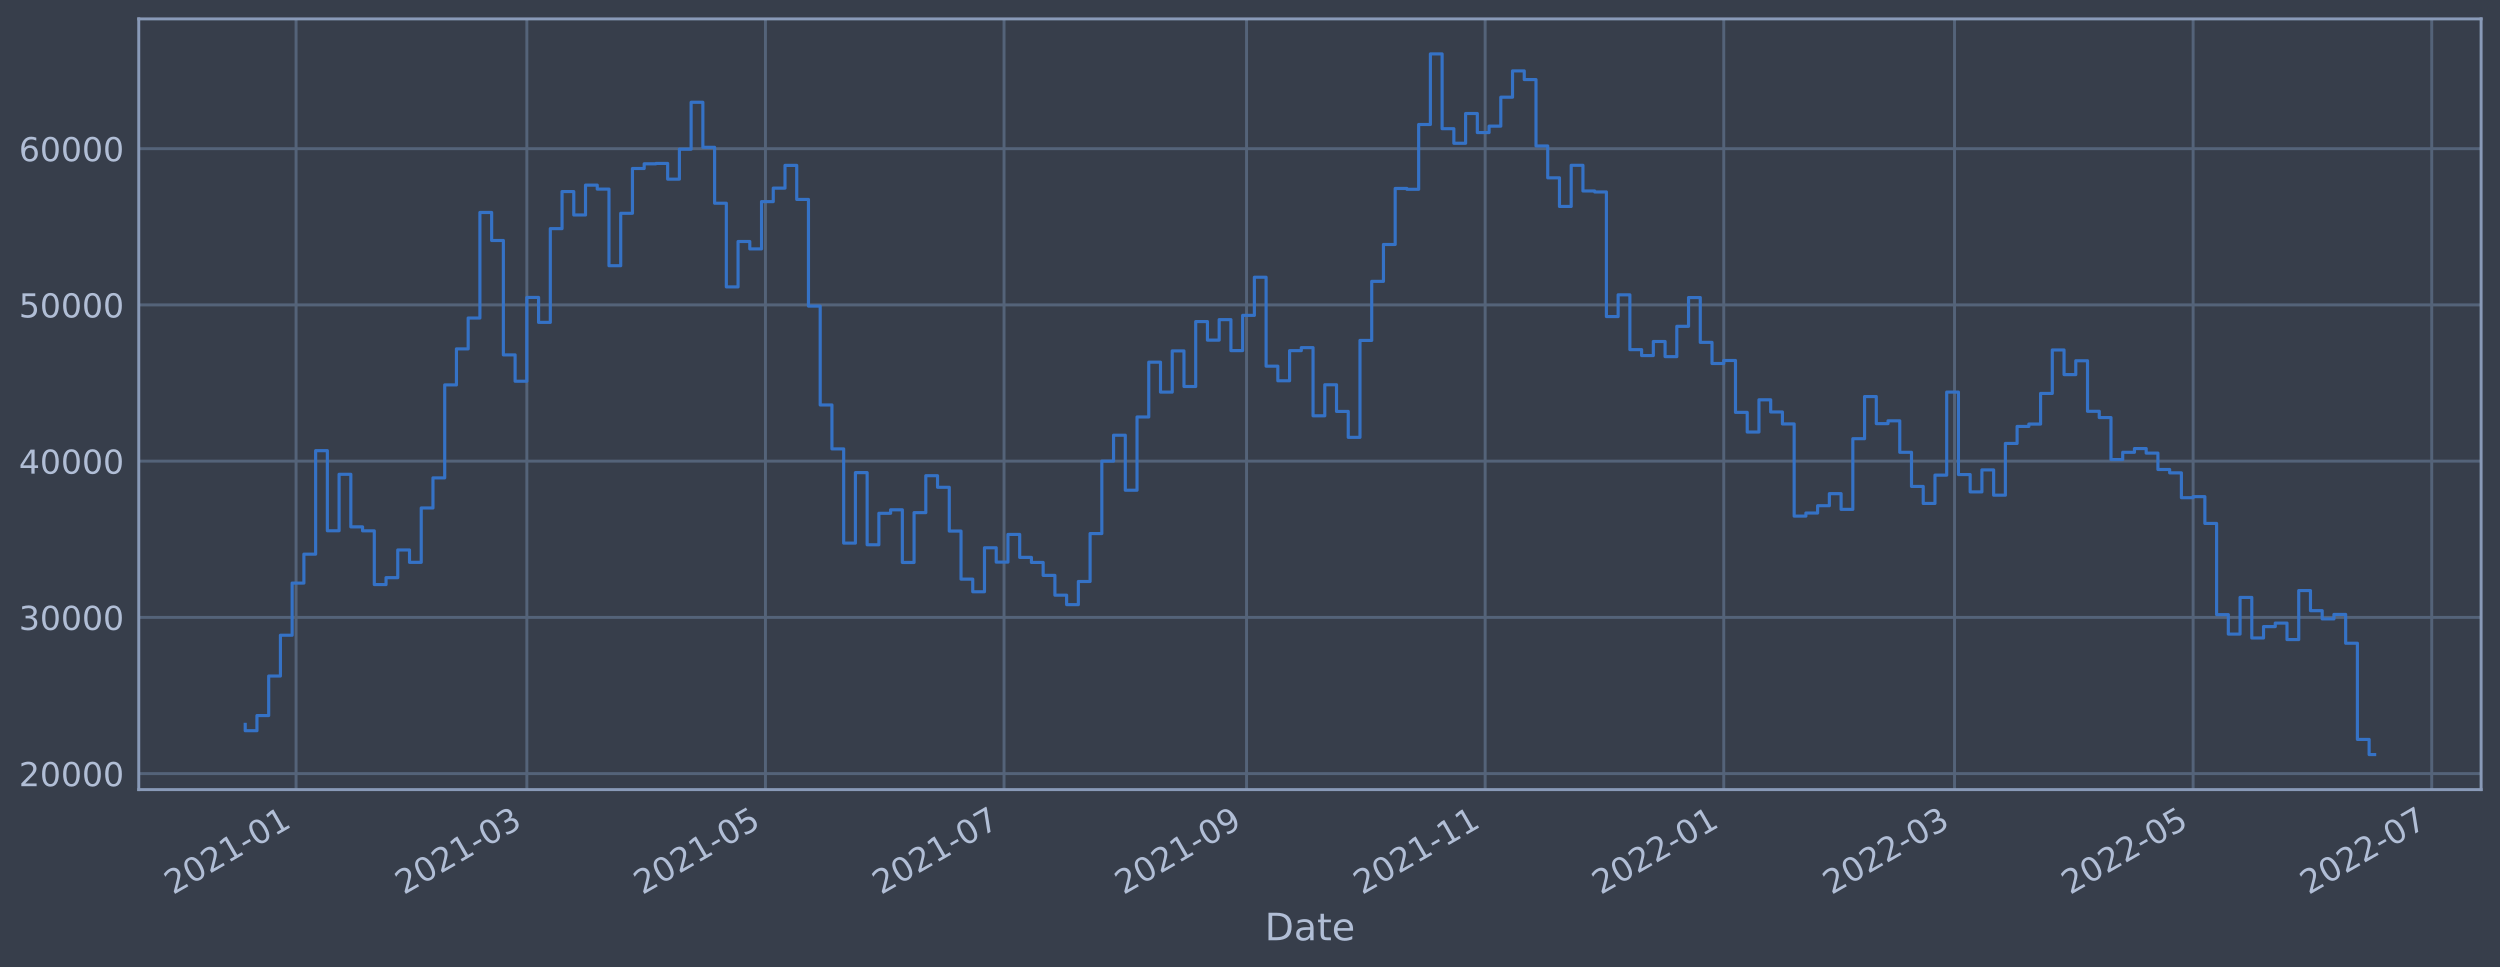
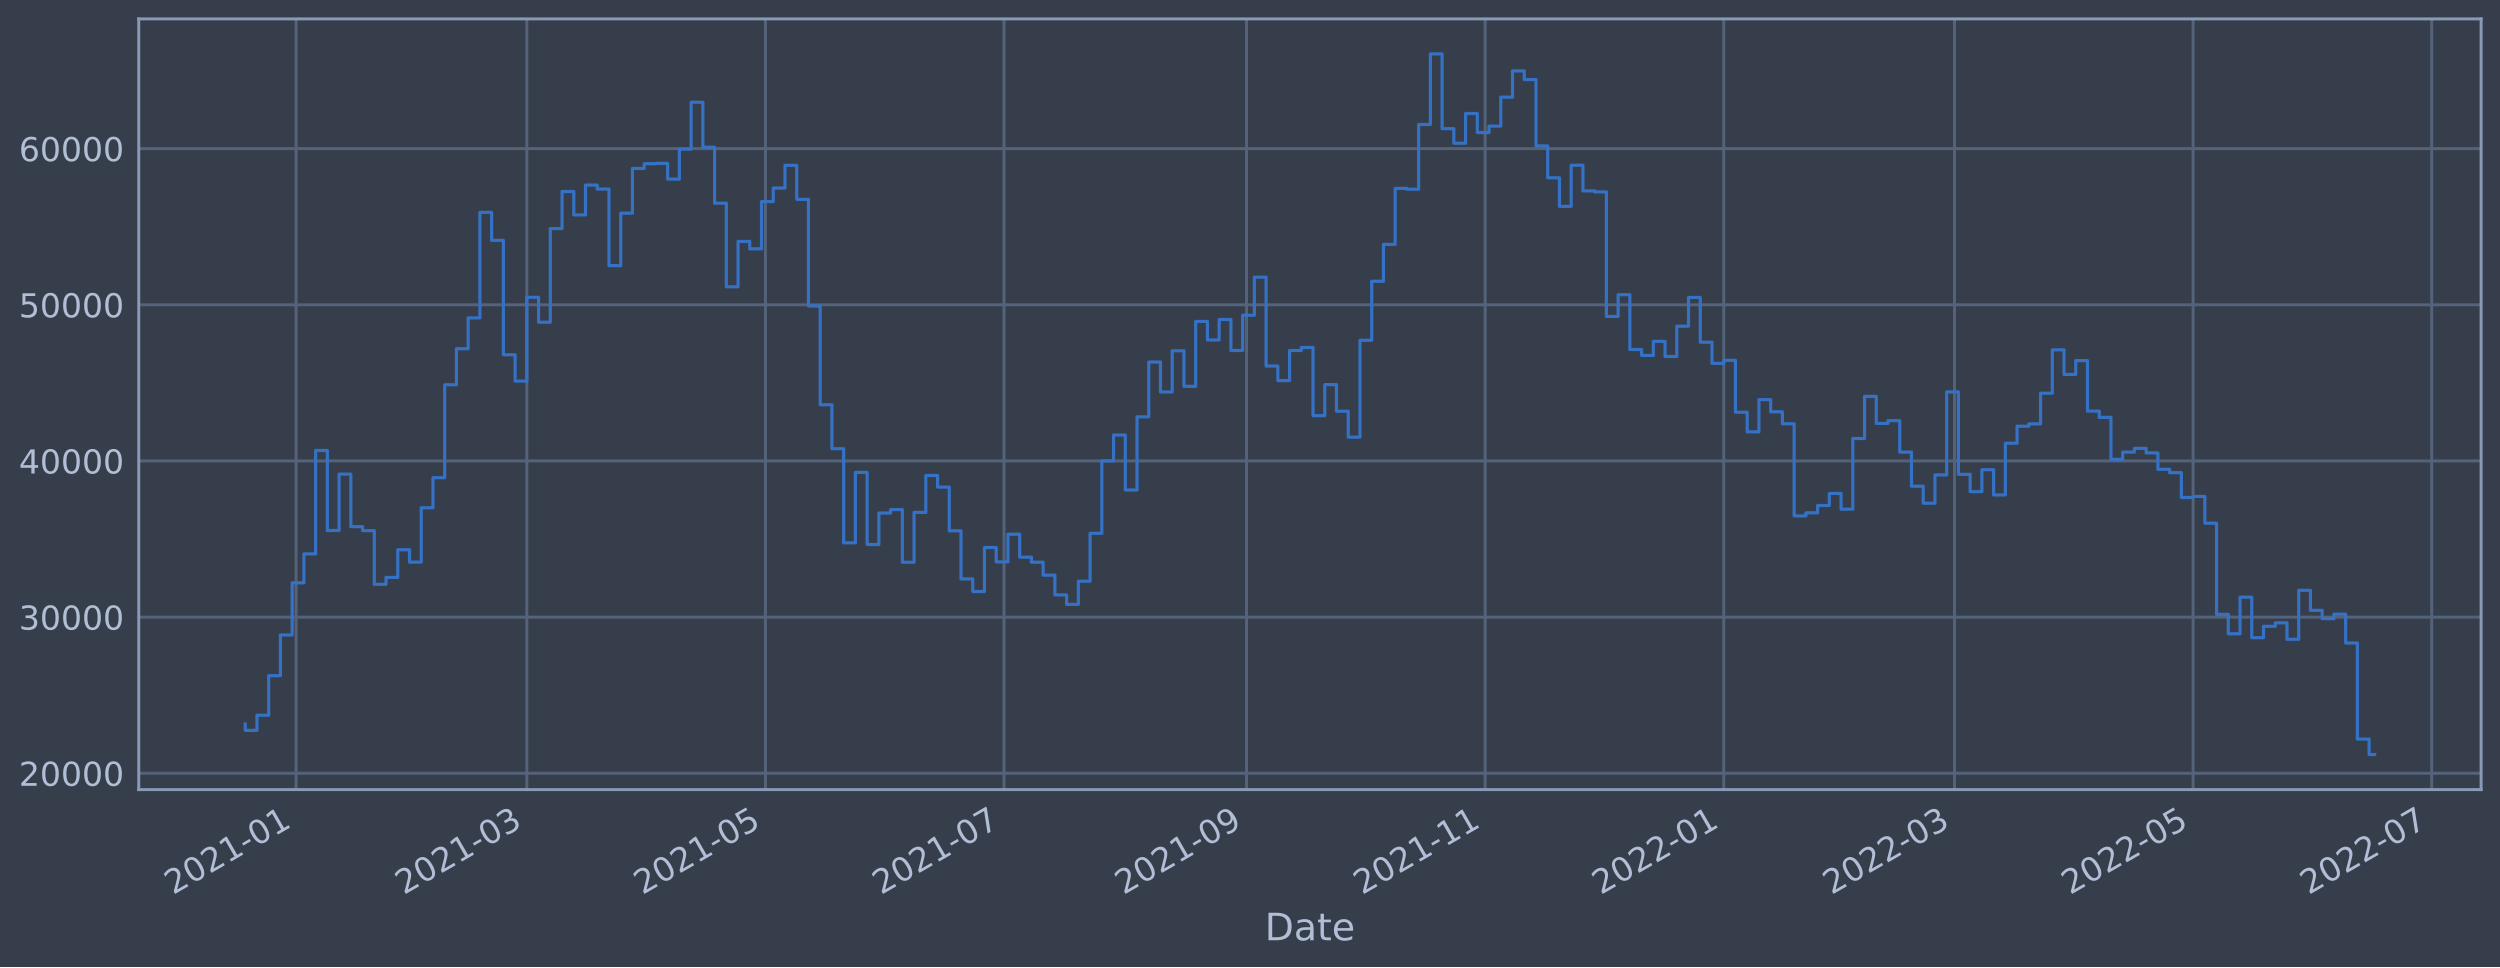
<svg xmlns="http://www.w3.org/2000/svg" xmlns:xlink="http://www.w3.org/1999/xlink" width="952.884pt" height="368.58pt" viewBox="0 0 952.884 368.58" version="1.1">
  <defs>
    <style type="text/css">*{stroke-linejoin: round; stroke-linecap: butt}</style>
  </defs>
  <g id="figure_1">
    <g id="patch_1">
      <path d="M 0 368.58  L 952.884 368.58  L 952.884 0  L 0 0  z " style="fill: #373e4b" />
    </g>
    <g id="axes_1">
      <g id="patch_2">
        <path d="M 52.884 300.96  L 945.684 300.96  L 945.684 7.2  L 52.884 7.2  z " style="fill: #373e4b" />
      </g>
      <g id="matplotlib.axis_1">
        <g id="xtick_1">
          <g id="line2d_1">
-             <path d="M 112.847 300.96  L 112.847 7.2  " clip-path="url(#p92cea0943f)" style="fill: none; stroke: #546379; stroke-width: 1.12; stroke-linecap: square" />
+             <path d="M 112.847 300.96  L 112.847 7.2  " clip-path="url(#p8cfe18b0c9)" style="fill: none; stroke: #546379; stroke-width: 1.12; stroke-linecap: square" />
          </g>
          <g id="line2d_2" />
          <g id="text_1">
-             <g style="fill: #b1bed6" transform="translate(65.94352 341.1745)rotate(-30)scale(0.126 -0.126)">
+             <g style="fill: #b1bed6" transform="translate(65.94327 341.1745)rotate(-30)scale(0.126 -0.126)">
              <defs>
                <path id="DejaVuSans-32" d="M 1228 531  L 3431 531  L 3431 0  L 469 0  L 469 531  Q 828 903 1448 1529  Q 2069 2156 2228 2338  Q 2531 2678 2651 2914  Q 2772 3150 2772 3378  Q 2772 3750 2511 3984  Q 2250 4219 1831 4219  Q 1534 4219 1204 4116  Q 875 4013 500 3803  L 500 4441  Q 881 4594 1212 4672  Q 1544 4750 1819 4750  Q 2544 4750 2975 4387  Q 3406 4025 3406 3419  Q 3406 3131 3298 2873  Q 3191 2616 2906 2266  Q 2828 2175 2409 1742  Q 1991 1309 1228 531  z " transform="scale(0.015625)" />
                <path id="DejaVuSans-30" d="M 2034 4250  Q 1547 4250 1301 3770  Q 1056 3291 1056 2328  Q 1056 1369 1301 889  Q 1547 409 2034 409  Q 2525 409 2770 889  Q 3016 1369 3016 2328  Q 3016 3291 2770 3770  Q 2525 4250 2034 4250  z M 2034 4750  Q 2819 4750 3233 4129  Q 3647 3509 3647 2328  Q 3647 1150 3233 529  Q 2819 -91 2034 -91  Q 1250 -91 836 529  Q 422 1150 422 2328  Q 422 3509 836 4129  Q 1250 4750 2034 4750  z " transform="scale(0.015625)" />
                <path id="DejaVuSans-31" d="M 794 531  L 1825 531  L 1825 4091  L 703 3866  L 703 4441  L 1819 4666  L 2450 4666  L 2450 531  L 3481 531  L 3481 0  L 794 0  L 794 531  z " transform="scale(0.015625)" />
                <path id="DejaVuSans-2d" d="M 313 2009  L 1997 2009  L 1997 1497  L 313 1497  L 313 2009  z " transform="scale(0.015625)" />
              </defs>
              <use xlink:href="#DejaVuSans-32" />
              <use xlink:href="#DejaVuSans-30" x="63.623" />
              <use xlink:href="#DejaVuSans-32" x="127.246" />
              <use xlink:href="#DejaVuSans-31" x="190.869" />
              <use xlink:href="#DejaVuSans-2d" x="254.492" />
              <use xlink:href="#DejaVuSans-30" x="290.576" />
              <use xlink:href="#DejaVuSans-31" x="354.199" />
            </g>
          </g>
        </g>
        <g id="xtick_2">
          <g id="line2d_3">
-             <path d="M 200.808 300.96  L 200.808 7.2  " clip-path="url(#p92cea0943f)" style="fill: none; stroke: #546379; stroke-width: 1.12; stroke-linecap: square" />
+             <path d="M 200.806 300.96  L 200.806 7.2  " clip-path="url(#p8cfe18b0c9)" style="fill: none; stroke: #546379; stroke-width: 1.12; stroke-linecap: square" />
          </g>
          <g id="line2d_4" />
          <g id="text_2">
-             <g style="fill: #b1bed6" transform="translate(153.9045 341.1745)rotate(-30)scale(0.126 -0.126)">
+             <g style="fill: #b1bed6" transform="translate(153.9031 341.1745)rotate(-30)scale(0.126 -0.126)">
              <defs>
                <path id="DejaVuSans-33" d="M 2597 2516  Q 3050 2419 3304 2112  Q 3559 1806 3559 1356  Q 3559 666 3084 287  Q 2609 -91 1734 -91  Q 1441 -91 1130 -33  Q 819 25 488 141  L 488 750  Q 750 597 1062 519  Q 1375 441 1716 441  Q 2309 441 2620 675  Q 2931 909 2931 1356  Q 2931 1769 2642 2001  Q 2353 2234 1838 2234  L 1294 2234  L 1294 2753  L 1863 2753  Q 2328 2753 2575 2939  Q 2822 3125 2822 3475  Q 2822 3834 2567 4026  Q 2313 4219 1838 4219  Q 1578 4219 1281 4162  Q 984 4106 628 3988  L 628 4550  Q 988 4650 1302 4700  Q 1616 4750 1894 4750  Q 2613 4750 3031 4423  Q 3450 4097 3450 3541  Q 3450 3153 3228 2886  Q 3006 2619 2597 2516  z " transform="scale(0.015625)" />
              </defs>
              <use xlink:href="#DejaVuSans-32" />
              <use xlink:href="#DejaVuSans-30" x="63.623" />
              <use xlink:href="#DejaVuSans-32" x="127.246" />
              <use xlink:href="#DejaVuSans-31" x="190.869" />
              <use xlink:href="#DejaVuSans-2d" x="254.492" />
              <use xlink:href="#DejaVuSans-30" x="290.576" />
              <use xlink:href="#DejaVuSans-33" x="354.199" />
            </g>
          </g>
        </g>
        <g id="xtick_3">
          <g id="line2d_5">
-             <path d="M 291.75 300.96  L 291.75 7.2  " clip-path="url(#p92cea0943f)" style="fill: none; stroke: #546379; stroke-width: 1.12; stroke-linecap: square" />
+             <path d="M 291.748 300.96  L 291.748 7.2  " clip-path="url(#p8cfe18b0c9)" style="fill: none; stroke: #546379; stroke-width: 1.12; stroke-linecap: square" />
          </g>
          <g id="line2d_6" />
          <g id="text_3">
-             <g style="fill: #b1bed6" transform="translate(244.8471 341.1745)rotate(-30)scale(0.126 -0.126)">
+             <g style="fill: #b1bed6" transform="translate(244.8446 341.1745)rotate(-30)scale(0.126 -0.126)">
              <defs>
                <path id="DejaVuSans-35" d="M 691 4666  L 3169 4666  L 3169 4134  L 1269 4134  L 1269 2991  Q 1406 3038 1543 3061  Q 1681 3084 1819 3084  Q 2600 3084 3056 2656  Q 3513 2228 3513 1497  Q 3513 744 3044 326  Q 2575 -91 1722 -91  Q 1428 -91 1123 -41  Q 819 9 494 109  L 494 744  Q 775 591 1075 516  Q 1375 441 1709 441  Q 2250 441 2565 725  Q 2881 1009 2881 1497  Q 2881 1984 2565 2268  Q 2250 2553 1709 2553  Q 1456 2553 1204 2497  Q 953 2441 691 2322  L 691 4666  z " transform="scale(0.015625)" />
              </defs>
              <use xlink:href="#DejaVuSans-32" />
              <use xlink:href="#DejaVuSans-30" x="63.623" />
              <use xlink:href="#DejaVuSans-32" x="127.246" />
              <use xlink:href="#DejaVuSans-31" x="190.869" />
              <use xlink:href="#DejaVuSans-2d" x="254.492" />
              <use xlink:href="#DejaVuSans-30" x="290.576" />
              <use xlink:href="#DejaVuSans-35" x="354.199" />
            </g>
          </g>
        </g>
        <g id="xtick_4">
          <g id="line2d_7">
-             <path d="M 382.693 300.96  L 382.693 7.2  " clip-path="url(#p92cea0943f)" style="fill: none; stroke: #546379; stroke-width: 1.12; stroke-linecap: square" />
+             <path d="M 382.689 300.96  L 382.689 7.2  " clip-path="url(#p8cfe18b0c9)" style="fill: none; stroke: #546379; stroke-width: 1.12; stroke-linecap: square" />
          </g>
          <g id="line2d_8" />
          <g id="text_4">
-             <g style="fill: #b1bed6" transform="translate(335.7898 341.1745)rotate(-30)scale(0.126 -0.126)">
+             <g style="fill: #b1bed6" transform="translate(335.7861 341.1745)rotate(-30)scale(0.126 -0.126)">
              <defs>
                <path id="DejaVuSans-37" d="M 525 4666  L 3525 4666  L 3525 4397  L 1831 0  L 1172 0  L 2766 4134  L 525 4134  L 525 4666  z " transform="scale(0.015625)" />
              </defs>
              <use xlink:href="#DejaVuSans-32" />
              <use xlink:href="#DejaVuSans-30" x="63.623" />
              <use xlink:href="#DejaVuSans-32" x="127.246" />
              <use xlink:href="#DejaVuSans-31" x="190.869" />
              <use xlink:href="#DejaVuSans-2d" x="254.492" />
              <use xlink:href="#DejaVuSans-30" x="290.576" />
              <use xlink:href="#DejaVuSans-37" x="354.199" />
            </g>
          </g>
        </g>
        <g id="xtick_5">
          <g id="line2d_9">
-             <path d="M 475.127 300.96  L 475.127 7.2  " clip-path="url(#p92cea0943f)" style="fill: none; stroke: #546379; stroke-width: 1.12; stroke-linecap: square" />
+             <path d="M 475.122 300.96  L 475.122 7.2  " clip-path="url(#p8cfe18b0c9)" style="fill: none; stroke: #546379; stroke-width: 1.12; stroke-linecap: square" />
          </g>
          <g id="line2d_10" />
          <g id="text_5">
-             <g style="fill: #b1bed6" transform="translate(428.2233 341.1745)rotate(-30)scale(0.126 -0.126)">
+             <g style="fill: #b1bed6" transform="translate(428.2184 341.1745)rotate(-30)scale(0.126 -0.126)">
              <defs>
                <path id="DejaVuSans-39" d="M 703 97  L 703 672  Q 941 559 1184 500  Q 1428 441 1663 441  Q 2288 441 2617 861  Q 2947 1281 2994 2138  Q 2813 1869 2534 1725  Q 2256 1581 1919 1581  Q 1219 1581 811 2004  Q 403 2428 403 3163  Q 403 3881 828 4315  Q 1253 4750 1959 4750  Q 2769 4750 3195 4129  Q 3622 3509 3622 2328  Q 3622 1225 3098 567  Q 2575 -91 1691 -91  Q 1453 -91 1209 -44  Q 966 3 703 97  z M 1959 2075  Q 2384 2075 2632 2365  Q 2881 2656 2881 3163  Q 2881 3666 2632 3958  Q 2384 4250 1959 4250  Q 1534 4250 1286 3958  Q 1038 3666 1038 3163  Q 1038 2656 1286 2365  Q 1534 2075 1959 2075  z " transform="scale(0.015625)" />
              </defs>
              <use xlink:href="#DejaVuSans-32" />
              <use xlink:href="#DejaVuSans-30" x="63.623" />
              <use xlink:href="#DejaVuSans-32" x="127.246" />
              <use xlink:href="#DejaVuSans-31" x="190.869" />
              <use xlink:href="#DejaVuSans-2d" x="254.492" />
              <use xlink:href="#DejaVuSans-30" x="290.576" />
              <use xlink:href="#DejaVuSans-39" x="354.199" />
            </g>
          </g>
        </g>
        <g id="xtick_6">
          <g id="line2d_11">
-             <path d="M 566.069 300.96  L 566.069 7.2  " clip-path="url(#p92cea0943f)" style="fill: none; stroke: #546379; stroke-width: 1.12; stroke-linecap: square" />
+             <path d="M 566.063 300.96  L 566.063 7.2  " clip-path="url(#p8cfe18b0c9)" style="fill: none; stroke: #546379; stroke-width: 1.12; stroke-linecap: square" />
          </g>
          <g id="line2d_12" />
          <g id="text_6">
-             <g style="fill: #b1bed6" transform="translate(519.166 341.1745)rotate(-30)scale(0.126 -0.126)">
+             <g style="fill: #b1bed6" transform="translate(519.1599 341.1745)rotate(-30)scale(0.126 -0.126)">
              <use xlink:href="#DejaVuSans-32" />
              <use xlink:href="#DejaVuSans-30" x="63.623" />
              <use xlink:href="#DejaVuSans-32" x="127.246" />
              <use xlink:href="#DejaVuSans-31" x="190.869" />
              <use xlink:href="#DejaVuSans-2d" x="254.492" />
              <use xlink:href="#DejaVuSans-31" x="290.576" />
              <use xlink:href="#DejaVuSans-31" x="354.199" />
            </g>
          </g>
        </g>
        <g id="xtick_7">
          <g id="line2d_13">
-             <path d="M 657.012 300.96  L 657.012 7.2  " clip-path="url(#p92cea0943f)" style="fill: none; stroke: #546379; stroke-width: 1.12; stroke-linecap: square" />
+             <path d="M 657.005 300.96  L 657.005 7.2  " clip-path="url(#p8cfe18b0c9)" style="fill: none; stroke: #546379; stroke-width: 1.12; stroke-linecap: square" />
          </g>
          <g id="line2d_14" />
          <g id="text_7">
-             <g style="fill: #b1bed6" transform="translate(610.1086 341.1745)rotate(-30)scale(0.126 -0.126)">
+             <g style="fill: #b1bed6" transform="translate(610.1015 341.1745)rotate(-30)scale(0.126 -0.126)">
              <use xlink:href="#DejaVuSans-32" />
              <use xlink:href="#DejaVuSans-30" x="63.623" />
              <use xlink:href="#DejaVuSans-32" x="127.246" />
              <use xlink:href="#DejaVuSans-32" x="190.869" />
              <use xlink:href="#DejaVuSans-2d" x="254.492" />
              <use xlink:href="#DejaVuSans-30" x="290.576" />
              <use xlink:href="#DejaVuSans-31" x="354.199" />
            </g>
          </g>
        </g>
        <g id="xtick_8">
          <g id="line2d_15">
-             <path d="M 744.973 300.96  L 744.973 7.2  " clip-path="url(#p92cea0943f)" style="fill: none; stroke: #546379; stroke-width: 1.12; stroke-linecap: square" />
+             <path d="M 744.965 300.96  L 744.965 7.2  " clip-path="url(#p8cfe18b0c9)" style="fill: none; stroke: #546379; stroke-width: 1.12; stroke-linecap: square" />
          </g>
          <g id="line2d_16" />
          <g id="text_8">
-             <g style="fill: #b1bed6" transform="translate(698.0696 341.1745)rotate(-30)scale(0.126 -0.126)">
+             <g style="fill: #b1bed6" transform="translate(698.0613 341.1745)rotate(-30)scale(0.126 -0.126)">
              <use xlink:href="#DejaVuSans-32" />
              <use xlink:href="#DejaVuSans-30" x="63.623" />
              <use xlink:href="#DejaVuSans-32" x="127.246" />
              <use xlink:href="#DejaVuSans-32" x="190.869" />
              <use xlink:href="#DejaVuSans-2d" x="254.492" />
              <use xlink:href="#DejaVuSans-30" x="290.576" />
              <use xlink:href="#DejaVuSans-33" x="354.199" />
            </g>
          </g>
        </g>
        <g id="xtick_9">
          <g id="line2d_17">
-             <path d="M 835.916 300.96  L 835.916 7.2  " clip-path="url(#p92cea0943f)" style="fill: none; stroke: #546379; stroke-width: 1.12; stroke-linecap: square" />
+             <path d="M 835.906 300.96  L 835.906 7.2  " clip-path="url(#p8cfe18b0c9)" style="fill: none; stroke: #546379; stroke-width: 1.12; stroke-linecap: square" />
          </g>
          <g id="line2d_18" />
          <g id="text_9">
-             <g style="fill: #b1bed6" transform="translate(789.0122 341.1745)rotate(-30)scale(0.126 -0.126)">
+             <g style="fill: #b1bed6" transform="translate(789.0028 341.1745)rotate(-30)scale(0.126 -0.126)">
              <use xlink:href="#DejaVuSans-32" />
              <use xlink:href="#DejaVuSans-30" x="63.623" />
              <use xlink:href="#DejaVuSans-32" x="127.246" />
              <use xlink:href="#DejaVuSans-32" x="190.869" />
              <use xlink:href="#DejaVuSans-2d" x="254.492" />
              <use xlink:href="#DejaVuSans-30" x="290.576" />
              <use xlink:href="#DejaVuSans-35" x="354.199" />
            </g>
          </g>
        </g>
        <g id="xtick_10">
          <g id="line2d_19">
-             <path d="M 926.858 300.96  L 926.858 7.2  " clip-path="url(#p92cea0943f)" style="fill: none; stroke: #546379; stroke-width: 1.12; stroke-linecap: square" />
+             <path d="M 926.848 300.96  L 926.848 7.2  " clip-path="url(#p8cfe18b0c9)" style="fill: none; stroke: #546379; stroke-width: 1.12; stroke-linecap: square" />
          </g>
          <g id="line2d_20" />
          <g id="text_10">
-             <g style="fill: #b1bed6" transform="translate(879.9549 341.1745)rotate(-30)scale(0.126 -0.126)">
+             <g style="fill: #b1bed6" transform="translate(879.9443 341.1745)rotate(-30)scale(0.126 -0.126)">
              <use xlink:href="#DejaVuSans-32" />
              <use xlink:href="#DejaVuSans-30" x="63.623" />
              <use xlink:href="#DejaVuSans-32" x="127.246" />
              <use xlink:href="#DejaVuSans-32" x="190.869" />
              <use xlink:href="#DejaVuSans-2d" x="254.492" />
              <use xlink:href="#DejaVuSans-30" x="290.576" />
              <use xlink:href="#DejaVuSans-37" x="354.199" />
            </g>
          </g>
        </g>
        <g id="text_11">
          <g style="fill: #b1bed6" transform="translate(482.0746 358.3856)scale(0.144 -0.144)">
            <defs>
              <path id="DejaVuSans-44" d="M 1259 4147  L 1259 519  L 2022 519  Q 2988 519 3436 956  Q 3884 1394 3884 2338  Q 3884 3275 3436 3711  Q 2988 4147 2022 4147  L 1259 4147  z M 628 4666  L 1925 4666  Q 3281 4666 3915 4102  Q 4550 3538 4550 2338  Q 4550 1131 3912 565  Q 3275 0 1925 0  L 628 0  L 628 4666  z " transform="scale(0.015625)" />
              <path id="DejaVuSans-61" d="M 2194 1759  Q 1497 1759 1228 1600  Q 959 1441 959 1056  Q 959 750 1161 570  Q 1363 391 1709 391  Q 2188 391 2477 730  Q 2766 1069 2766 1631  L 2766 1759  L 2194 1759  z M 3341 1997  L 3341 0  L 2766 0  L 2766 531  Q 2569 213 2275 61  Q 1981 -91 1556 -91  Q 1019 -91 701 211  Q 384 513 384 1019  Q 384 1609 779 1909  Q 1175 2209 1959 2209  L 2766 2209  L 2766 2266  Q 2766 2663 2505 2880  Q 2244 3097 1772 3097  Q 1472 3097 1187 3025  Q 903 2953 641 2809  L 641 3341  Q 956 3463 1253 3523  Q 1550 3584 1831 3584  Q 2591 3584 2966 3190  Q 3341 2797 3341 1997  z " transform="scale(0.015625)" />
              <path id="DejaVuSans-74" d="M 1172 4494  L 1172 3500  L 2356 3500  L 2356 3053  L 1172 3053  L 1172 1153  Q 1172 725 1289 603  Q 1406 481 1766 481  L 2356 481  L 2356 0  L 1766 0  Q 1100 0 847 248  Q 594 497 594 1153  L 594 3053  L 172 3053  L 172 3500  L 594 3500  L 594 4494  L 1172 4494  z " transform="scale(0.015625)" />
              <path id="DejaVuSans-65" d="M 3597 1894  L 3597 1613  L 953 1613  Q 991 1019 1311 708  Q 1631 397 2203 397  Q 2534 397 2845 478  Q 3156 559 3463 722  L 3463 178  Q 3153 47 2828 -22  Q 2503 -91 2169 -91  Q 1331 -91 842 396  Q 353 884 353 1716  Q 353 2575 817 3079  Q 1281 3584 2069 3584  Q 2775 3584 3186 3129  Q 3597 2675 3597 1894  z M 3022 2063  Q 3016 2534 2758 2815  Q 2500 3097 2075 3097  Q 1594 3097 1305 2825  Q 1016 2553 972 2059  L 3022 2063  z " transform="scale(0.015625)" />
            </defs>
            <use xlink:href="#DejaVuSans-44" />
            <use xlink:href="#DejaVuSans-61" x="77.002" />
            <use xlink:href="#DejaVuSans-74" x="138.281" />
            <use xlink:href="#DejaVuSans-65" x="177.49" />
          </g>
        </g>
      </g>
      <g id="matplotlib.axis_2">
        <g id="ytick_1">
          <g id="line2d_21">
-             <path d="M 52.884 294.867  L 945.684 294.867  " clip-path="url(#p92cea0943f)" style="fill: none; stroke: #546379; stroke-width: 1.12; stroke-linecap: square" />
+             <path d="M 52.884 294.734  L 945.684 294.734  " clip-path="url(#p8cfe18b0c9)" style="fill: none; stroke: #546379; stroke-width: 1.12; stroke-linecap: square" />
          </g>
          <g id="line2d_22" />
          <g id="text_12">
-             <g style="fill: #b1bed6" transform="translate(7.2 299.6543)scale(0.126 -0.126)">
+             <g style="fill: #b1bed6" transform="translate(7.2 299.5214)scale(0.126 -0.126)">
              <use xlink:href="#DejaVuSans-32" />
              <use xlink:href="#DejaVuSans-30" x="63.623" />
              <use xlink:href="#DejaVuSans-30" x="127.246" />
              <use xlink:href="#DejaVuSans-30" x="190.869" />
              <use xlink:href="#DejaVuSans-30" x="254.492" />
            </g>
          </g>
        </g>
        <g id="ytick_2">
          <g id="line2d_23">
-             <path d="M 52.884 235.316  L 945.684 235.316  " clip-path="url(#p92cea0943f)" style="fill: none; stroke: #546379; stroke-width: 1.12; stroke-linecap: square" />
+             <path d="M 52.884 235.212  L 945.684 235.212  " clip-path="url(#p8cfe18b0c9)" style="fill: none; stroke: #546379; stroke-width: 1.12; stroke-linecap: square" />
          </g>
          <g id="line2d_24" />
          <g id="text_13">
-             <g style="fill: #b1bed6" transform="translate(7.2 240.103)scale(0.126 -0.126)">
+             <g style="fill: #b1bed6" transform="translate(7.2 239.9989)scale(0.126 -0.126)">
              <use xlink:href="#DejaVuSans-33" />
              <use xlink:href="#DejaVuSans-30" x="63.623" />
              <use xlink:href="#DejaVuSans-30" x="127.246" />
              <use xlink:href="#DejaVuSans-30" x="190.869" />
              <use xlink:href="#DejaVuSans-30" x="254.492" />
            </g>
          </g>
        </g>
        <g id="ytick_3">
          <g id="line2d_25">
-             <path d="M 52.884 175.765  L 945.684 175.765  " clip-path="url(#p92cea0943f)" style="fill: none; stroke: #546379; stroke-width: 1.12; stroke-linecap: square" />
+             <path d="M 52.884 175.689  L 945.684 175.689  " clip-path="url(#p8cfe18b0c9)" style="fill: none; stroke: #546379; stroke-width: 1.12; stroke-linecap: square" />
          </g>
          <g id="line2d_26" />
          <g id="text_14">
-             <g style="fill: #b1bed6" transform="translate(7.2 180.5517)scale(0.126 -0.126)">
+             <g style="fill: #b1bed6" transform="translate(7.2 180.4765)scale(0.126 -0.126)">
              <defs>
                <path id="DejaVuSans-34" d="M 2419 4116  L 825 1625  L 2419 1625  L 2419 4116  z M 2253 4666  L 3047 4666  L 3047 1625  L 3713 1625  L 3713 1100  L 3047 1100  L 3047 0  L 2419 0  L 2419 1100  L 313 1100  L 313 1709  L 2253 4666  z " transform="scale(0.015625)" />
              </defs>
              <use xlink:href="#DejaVuSans-34" />
              <use xlink:href="#DejaVuSans-30" x="63.623" />
              <use xlink:href="#DejaVuSans-30" x="127.246" />
              <use xlink:href="#DejaVuSans-30" x="190.869" />
              <use xlink:href="#DejaVuSans-30" x="254.492" />
            </g>
          </g>
        </g>
        <g id="ytick_4">
          <g id="line2d_27">
-             <path d="M 52.884 116.213  L 945.684 116.213  " clip-path="url(#p92cea0943f)" style="fill: none; stroke: #546379; stroke-width: 1.12; stroke-linecap: square" />
+             <path d="M 52.884 116.167  L 945.684 116.167  " clip-path="url(#p8cfe18b0c9)" style="fill: none; stroke: #546379; stroke-width: 1.12; stroke-linecap: square" />
          </g>
          <g id="line2d_28" />
          <g id="text_15">
-             <g style="fill: #b1bed6" transform="translate(7.2 121.0003)scale(0.126 -0.126)">
+             <g style="fill: #b1bed6" transform="translate(7.2 120.954)scale(0.126 -0.126)">
              <use xlink:href="#DejaVuSans-35" />
              <use xlink:href="#DejaVuSans-30" x="63.623" />
              <use xlink:href="#DejaVuSans-30" x="127.246" />
              <use xlink:href="#DejaVuSans-30" x="190.869" />
              <use xlink:href="#DejaVuSans-30" x="254.492" />
            </g>
          </g>
        </g>
        <g id="ytick_5">
          <g id="line2d_29">
-             <path d="M 52.884 56.662  L 945.684 56.662  " clip-path="url(#p92cea0943f)" style="fill: none; stroke: #546379; stroke-width: 1.12; stroke-linecap: square" />
+             <path d="M 52.884 56.645  L 945.684 56.645  " clip-path="url(#p8cfe18b0c9)" style="fill: none; stroke: #546379; stroke-width: 1.12; stroke-linecap: square" />
          </g>
          <g id="line2d_30" />
          <g id="text_16">
-             <g style="fill: #b1bed6" transform="translate(7.2 61.44904)scale(0.126 -0.126)">
+             <g style="fill: #b1bed6" transform="translate(7.2 61.43155)scale(0.126 -0.126)">
              <defs>
                <path id="DejaVuSans-36" d="M 2113 2584  Q 1688 2584 1439 2293  Q 1191 2003 1191 1497  Q 1191 994 1439 701  Q 1688 409 2113 409  Q 2538 409 2786 701  Q 3034 994 3034 1497  Q 3034 2003 2786 2293  Q 2538 2584 2113 2584  z M 3366 4563  L 3366 3988  Q 3128 4100 2886 4159  Q 2644 4219 2406 4219  Q 1781 4219 1451 3797  Q 1122 3375 1075 2522  Q 1259 2794 1537 2939  Q 1816 3084 2150 3084  Q 2853 3084 3261 2657  Q 3669 2231 3669 1497  Q 3669 778 3244 343  Q 2819 -91 2113 -91  Q 1303 -91 875 529  Q 447 1150 447 2328  Q 447 3434 972 4092  Q 1497 4750 2381 4750  Q 2619 4750 2861 4703  Q 3103 4656 3366 4563  z " transform="scale(0.015625)" />
              </defs>
              <use xlink:href="#DejaVuSans-36" />
              <use xlink:href="#DejaVuSans-30" x="63.623" />
              <use xlink:href="#DejaVuSans-30" x="127.246" />
              <use xlink:href="#DejaVuSans-30" x="190.869" />
              <use xlink:href="#DejaVuSans-30" x="254.492" />
            </g>
          </g>
        </g>
      </g>
      <g id="line2d_31">
-         <path d="M 93.466 276.104  L 93.466 278.518  L 97.938 278.518  L 97.938 272.741  L 102.411 272.741  L 102.411 257.668  L 106.883 257.668  L 106.883 242.125  L 111.356 242.125  L 111.356 222.242  L 115.829 222.242  L 115.829 211.217  L 120.301 211.217  L 120.301 171.773  L 124.774 171.773  L 124.774 202.295  L 129.246 202.295  L 129.246 180.776  L 133.719 180.776  L 133.719 200.818  L 138.191 200.818  L 138.191 202.331  L 142.664 202.331  L 142.664 222.812  L 147.137 222.812  L 147.137 220.179  L 151.609 220.179  L 151.609 209.624  L 156.082 209.624  L 156.082 214.337  L 160.554 214.337  L 160.554 193.618  L 165.027 193.618  L 165.027 182.148  L 169.5 182.148  L 169.5 146.714  L 173.972 146.714  L 173.972 132.976  L 178.445 132.976  L 178.445 121.215  L 182.917 121.215  L 182.917 80.98  L 187.39 80.98  L 187.39 91.658  L 191.863 91.658  L 191.863 135.267  L 196.335 135.267  L 196.335 145.311  L 200.808 145.311  L 200.808 113.369  L 205.28 113.369  L 205.28 122.874  L 209.753 122.874  L 209.753 87.143  L 214.226 87.143  L 214.226 73.019  L 218.698 73.019  L 218.698 81.943  L 223.171 81.943  L 223.171 70.562  L 227.643 70.562  L 227.643 72.079  L 232.116 72.079  L 232.116 101.276  L 236.588 101.276  L 236.588 81.293  L 241.061 81.293  L 241.061 64.224  L 245.534 64.224  L 245.534 62.431  L 250.006 62.431  L 250.006 62.295  L 254.479 62.295  L 254.479 68.283  L 258.951 68.283  L 258.951 56.871  L 263.424 56.871  L 263.424 38.981  L 267.897 38.981  L 267.897 56.143  L 272.369 56.143  L 272.369 77.458  L 276.842 77.458  L 276.842 109.346  L 281.314 109.346  L 281.314 92.056  L 285.787 92.056  L 285.787 94.869  L 290.26 94.869  L 290.26 76.847  L 294.732 76.847  L 294.732 71.709  L 299.205 71.709  L 299.205 63.041  L 303.677 63.041  L 303.677 76.016  L 308.15 76.016  L 308.15 116.675  L 312.622 116.675  L 312.622 154.349  L 317.095 154.349  L 317.095 171.094  L 321.568 171.094  L 321.568 207.002  L 326.04 207.002  L 326.04 180.135  L 330.513 180.135  L 330.513 207.638  L 334.985 207.638  L 334.985 195.639  L 339.458 195.639  L 339.458 194.312  L 343.931 194.312  L 343.931 214.384  L 348.403 214.384  L 348.403 195.389  L 352.876 195.389  L 352.876 181.322  L 357.348 181.322  L 357.348 185.74  L 361.821 185.74  L 361.821 202.419  L 366.294 202.419  L 366.294 220.74  L 370.766 220.74  L 370.766 225.546  L 375.239 225.546  L 375.239 208.776  L 379.711 208.776  L 379.711 214.253  L 384.184 214.253  L 384.184 203.698  L 388.657 203.698  L 388.657 212.454  L 393.129 212.454  L 393.129 214.38  L 397.602 214.38  L 397.602 219.317  L 402.074 219.317  L 402.074 226.852  L 406.547 226.852  L 406.547 230.457  L 411.019 230.457  L 411.019 221.632  L 415.492 221.632  L 415.492 203.365  L 419.965 203.365  L 419.965 175.75  L 424.437 175.75  L 424.437 165.885  L 428.91 165.885  L 428.91 186.853  L 433.382 186.853  L 433.382 158.936  L 437.855 158.936  L 437.855 138.048  L 442.328 138.048  L 442.328 149.456  L 446.8 149.456  L 446.8 133.743  L 451.273 133.743  L 451.273 147.312  L 455.745 147.312  L 455.745 122.573  L 460.218 122.573  L 460.218 129.645  L 464.691 129.645  L 464.691 121.83  L 469.163 121.83  L 469.163 133.633  L 473.636 133.633  L 473.636 120.209  L 478.108 120.209  L 478.108 105.678  L 482.581 105.678  L 482.581 139.567  L 487.053 139.567  L 487.053 145.127  L 491.526 145.127  L 491.526 133.649  L 495.999 133.649  L 495.999 132.509  L 500.471 132.509  L 500.471 158.485  L 504.944 158.485  L 504.944 146.65  L 509.416 146.65  L 509.416 156.812  L 513.889 156.812  L 513.889 166.699  L 518.362 166.699  L 518.362 129.749  L 522.834 129.749  L 522.834 107.246  L 527.307 107.246  L 527.307 93.183  L 531.779 93.183  L 531.779 71.836  L 536.252 71.836  L 536.252 72.159  L 540.725 72.159  L 540.725 47.454  L 545.197 47.454  L 545.197 20.553  L 549.67 20.553  L 549.67 49.056  L 554.142 49.056  L 554.142 54.606  L 558.615 54.606  L 558.615 43.268  L 563.088 43.268  L 563.088 50.531  L 567.56 50.531  L 567.56 48.076  L 572.033 48.076  L 572.033 37.05  L 576.505 37.05  L 576.505 27.025  L 580.978 27.025  L 580.978 30.335  L 585.45 30.335  L 585.45 55.636  L 589.923 55.636  L 589.923 67.78  L 594.396 67.78  L 594.396 78.687  L 598.868 78.687  L 598.868 63.002  L 603.341 63.002  L 603.341 72.787  L 607.813 72.787  L 607.813 73.159  L 612.286 73.159  L 612.286 120.657  L 616.759 120.657  L 616.759 112.37  L 621.231 112.37  L 621.231 133.26  L 625.704 133.26  L 625.704 135.525  L 630.176 135.525  L 630.176 130.158  L 634.649 130.158  L 634.649 135.929  L 639.122 135.929  L 639.122 124.382  L 643.594 124.382  L 643.594 113.409  L 648.067 113.409  L 648.067 130.498  L 652.539 130.498  L 652.539 138.548  L 657.012 138.548  L 657.012 137.402  L 661.485 137.402  L 661.485 157.181  L 665.957 157.181  L 665.957 164.662  L 670.43 164.662  L 670.43 152.385  L 674.902 152.385  L 674.902 157.027  L 679.375 157.027  L 679.375 161.583  L 683.847 161.583  L 683.847 196.722  L 688.32 196.722  L 688.32 195.543  L 692.793 195.543  L 692.793 192.756  L 697.265 192.756  L 697.265 188.16  L 701.738 188.16  L 701.738 194.15  L 706.21 194.15  L 706.21 167.216  L 710.683 167.216  L 710.683 151.15  L 715.156 151.15  L 715.156 161.465  L 719.628 161.465  L 719.628 160.395  L 724.101 160.395  L 724.101 172.396  L 728.573 172.396  L 728.573 185.398  L 733.046 185.398  L 733.046 191.894  L 737.519 191.894  L 737.519 181.101  L 741.991 181.101  L 741.991 149.45  L 746.464 149.45  L 746.464 180.879  L 750.936 180.879  L 750.936 187.481  L 755.409 187.481  L 755.409 179.112  L 759.881 179.112  L 759.881 188.744  L 764.354 188.744  L 764.354 169.017  L 768.827 169.017  L 768.827 162.53  L 773.299 162.53  L 773.299 161.635  L 777.772 161.635  L 777.772 149.953  L 782.244 149.953  L 782.244 133.388  L 786.717 133.388  L 786.717 142.778  L 791.19 142.778  L 791.19 137.5  L 795.662 137.5  L 795.662 156.767  L 800.135 156.767  L 800.135 159.164  L 804.607 159.164  L 804.607 175.156  L 809.08 175.156  L 809.08 172.393  L 813.553 172.393  L 813.553 170.966  L 818.025 170.966  L 818.025 172.704  L 822.498 172.704  L 822.498 178.947  L 826.97 178.947  L 826.97 180.235  L 831.443 180.235  L 831.443 189.693  L 835.916 189.693  L 835.916 189.3  L 840.388 189.3  L 840.388 199.508  L 844.861 199.508  L 844.861 234.27  L 849.333 234.27  L 849.333 241.681  L 853.806 241.681  L 853.806 227.709  L 858.278 227.709  L 858.278 243.171  L 862.751 243.171  L 862.751 238.83  L 867.224 238.83  L 867.224 237.492  L 871.696 237.492  L 871.696 243.779  L 876.169 243.779  L 876.169 225.099  L 880.641 225.099  L 880.641 232.756  L 885.114 232.756  L 885.114 235.903  L 889.587 235.903  L 889.587 234.189  L 894.059 234.189  L 894.059 245.175  L 898.532 245.175  L 898.532 281.83  L 903.004 281.83  L 903.004 287.607  L 905.102 287.607  L 905.102 287.607  " clip-path="url(#p92cea0943f)" style="fill: none; stroke: #3572c6; stroke-width: 1.2; stroke-linecap: square" />
+         <path d="M 93.466 275.98  L 93.466 278.393  L 97.938 278.393  L 97.938 272.619  L 102.411 272.619  L 102.411 257.553  L 106.883 257.553  L 106.883 242.018  L 111.356 242.018  L 111.356 222.144  L 115.828 222.144  L 115.828 211.125  L 120.301 211.125  L 120.301 171.7  L 124.773 171.7  L 124.773 202.207  L 129.246 202.207  L 129.246 180.698  L 133.718 180.698  L 133.718 200.73  L 138.191 200.73  L 138.191 202.243  L 142.663 202.243  L 142.663 222.714  L 147.136 222.714  L 147.136 220.083  L 151.608 220.083  L 151.608 209.532  L 156.081 209.532  L 156.081 214.243  L 160.554 214.243  L 160.554 193.534  L 165.026 193.534  L 165.026 182.07  L 169.499 182.07  L 169.499 146.653  L 173.971 146.653  L 173.971 132.921  L 178.444 132.921  L 178.444 121.166  L 182.916 121.166  L 182.916 80.951  L 187.389 80.951  L 187.389 91.624  L 191.861 91.624  L 191.861 135.212  L 196.334 135.212  L 196.334 145.25  L 200.806 145.25  L 200.806 113.324  L 205.279 113.324  L 205.279 122.824  L 209.751 122.824  L 209.751 87.111  L 214.224 87.111  L 214.224 72.994  L 218.696 72.994  L 218.696 81.913  L 223.169 81.913  L 223.169 70.538  L 227.642 70.538  L 227.642 72.054  L 232.114 72.054  L 232.114 101.237  L 236.587 101.237  L 236.587 81.263  L 241.059 81.263  L 241.059 64.203  L 245.532 64.203  L 245.532 62.41  L 250.004 62.41  L 250.004 62.275  L 254.477 62.275  L 254.477 68.26  L 258.949 68.26  L 258.949 56.854  L 263.422 56.854  L 263.422 38.972  L 267.894 38.972  L 267.894 56.126  L 272.367 56.126  L 272.367 77.43  L 276.839 77.43  L 276.839 109.303  L 281.312 109.303  L 281.312 92.021  L 285.784 92.021  L 285.784 94.833  L 290.257 94.833  L 290.257 76.82  L 294.73 76.82  L 294.73 71.684  L 299.202 71.684  L 299.202 63.021  L 303.675 63.021  L 303.675 75.989  L 308.147 75.989  L 308.147 116.628  L 312.62 116.628  L 312.62 154.284  L 317.092 154.284  L 317.092 171.021  L 321.565 171.021  L 321.565 206.912  L 326.037 206.912  L 326.037 180.058  L 330.51 180.058  L 330.51 207.548  L 334.982 207.548  L 334.982 195.554  L 339.455 195.554  L 339.455 194.228  L 343.927 194.228  L 343.927 214.291  L 348.4 214.291  L 348.4 195.305  L 352.872 195.305  L 352.872 181.244  L 357.345 181.244  L 357.345 185.66  L 361.818 185.66  L 361.818 202.331  L 366.29 202.331  L 366.29 220.643  L 370.763 220.643  L 370.763 225.447  L 375.235 225.447  L 375.235 208.685  L 379.708 208.685  L 379.708 214.16  L 384.18 214.16  L 384.18 203.61  L 388.653 203.61  L 388.653 212.361  L 393.125 212.361  L 393.125 214.286  L 397.598 214.286  L 397.598 219.221  L 402.07 219.221  L 402.07 226.752  L 406.543 226.752  L 406.543 230.355  L 411.015 230.355  L 411.015 221.534  L 415.488 221.534  L 415.488 203.277  L 419.96 203.277  L 419.96 175.674  L 424.433 175.674  L 424.433 165.814  L 428.906 165.814  L 428.906 186.773  L 433.378 186.773  L 433.378 158.869  L 437.851 158.869  L 437.851 137.991  L 442.323 137.991  L 442.323 149.394  L 446.796 149.394  L 446.796 133.688  L 451.268 133.688  L 451.268 147.25  L 455.741 147.25  L 455.741 122.524  L 460.213 122.524  L 460.213 129.592  L 464.686 129.592  L 464.686 121.781  L 469.158 121.781  L 469.158 133.579  L 473.631 133.579  L 473.631 120.161  L 478.103 120.161  L 478.103 105.637  L 482.576 105.637  L 482.576 139.509  L 487.048 139.509  L 487.048 145.066  L 491.521 145.066  L 491.521 133.594  L 495.994 133.594  L 495.994 132.455  L 500.466 132.455  L 500.466 158.419  L 504.939 158.419  L 504.939 146.589  L 509.411 146.589  L 509.411 156.746  L 513.884 156.746  L 513.884 166.628  L 518.356 166.628  L 518.356 129.696  L 522.829 129.696  L 522.829 107.204  L 527.301 107.204  L 527.301 93.148  L 531.774 93.148  L 531.774 71.811  L 536.246 71.811  L 536.246 72.134  L 540.719 72.134  L 540.719 47.441  L 545.191 47.441  L 545.191 20.553  L 549.664 20.553  L 549.664 49.042  L 554.136 49.042  L 554.136 54.59  L 558.609 54.59  L 558.609 43.257  L 563.082 43.257  L 563.082 50.517  L 567.554 50.517  L 567.554 48.062  L 572.027 48.062  L 572.027 37.042  L 576.499 37.042  L 576.499 27.022  L 580.972 27.022  L 580.972 30.33  L 585.444 30.33  L 585.444 55.619  L 589.917 55.619  L 589.917 67.757  L 594.389 67.757  L 594.389 78.659  L 598.862 78.659  L 598.862 62.981  L 603.334 62.981  L 603.334 72.762  L 607.807 72.762  L 607.807 73.134  L 612.279 73.134  L 612.279 120.608  L 616.752 120.608  L 616.752 112.325  L 621.224 112.325  L 621.224 133.206  L 625.697 133.206  L 625.697 135.47  L 630.17 135.47  L 630.17 130.105  L 634.642 130.105  L 634.642 135.873  L 639.115 135.873  L 639.115 124.331  L 643.587 124.331  L 643.587 113.364  L 648.06 113.364  L 648.06 130.445  L 652.532 130.445  L 652.532 138.491  L 657.005 138.491  L 657.005 137.345  L 661.477 137.345  L 661.477 157.115  L 665.95 157.115  L 665.95 164.592  L 670.422 164.592  L 670.422 152.321  L 674.895 152.321  L 674.895 156.961  L 679.367 156.961  L 679.367 161.514  L 683.84 161.514  L 683.84 196.636  L 688.312 196.636  L 688.312 195.458  L 692.785 195.458  L 692.785 192.672  L 697.258 192.672  L 697.258 188.078  L 701.73 188.078  L 701.73 194.066  L 706.203 194.066  L 706.203 167.145  L 710.675 167.145  L 710.675 151.087  L 715.148 151.087  L 715.148 161.397  L 719.62 161.397  L 719.62 160.327  L 724.093 160.327  L 724.093 172.322  L 728.565 172.322  L 728.565 185.318  L 733.038 185.318  L 733.038 191.811  L 737.51 191.811  L 737.51 181.023  L 741.983 181.023  L 741.983 149.387  L 746.455 149.387  L 746.455 180.801  L 750.928 180.801  L 750.928 187.401  L 755.4 187.401  L 755.4 179.035  L 759.873 179.035  L 759.873 188.663  L 764.346 188.663  L 764.346 168.945  L 768.818 168.945  L 768.818 162.462  L 773.291 162.462  L 773.291 161.567  L 777.763 161.567  L 777.763 149.89  L 782.236 149.89  L 782.236 133.334  L 786.708 133.334  L 786.708 142.719  L 791.181 142.719  L 791.181 137.443  L 795.653 137.443  L 795.653 156.701  L 800.126 156.701  L 800.126 159.096  L 804.598 159.096  L 804.598 175.081  L 809.071 175.081  L 809.071 172.319  L 813.543 172.319  L 813.543 170.894  L 818.016 170.894  L 818.016 172.63  L 822.488 172.63  L 822.488 178.871  L 826.961 178.871  L 826.961 180.158  L 831.434 180.158  L 831.434 189.611  L 835.906 189.611  L 835.906 189.218  L 840.379 189.218  L 840.379 199.421  L 844.851 199.421  L 844.851 234.166  L 849.324 234.166  L 849.324 241.574  L 853.796 241.574  L 853.796 227.608  L 858.269 227.608  L 858.269 243.063  L 862.741 243.063  L 862.741 238.724  L 867.214 238.724  L 867.214 237.387  L 871.686 237.387  L 871.686 243.671  L 876.159 243.671  L 876.159 225  L 880.631 225  L 880.631 232.653  L 885.104 232.653  L 885.104 235.799  L 889.576 235.799  L 889.576 234.085  L 894.049 234.085  L 894.049 245.066  L 898.522 245.066  L 898.522 281.703  L 902.994 281.703  L 902.994 287.607  L 905.102 287.607  L 905.102 287.607  " clip-path="url(#p8cfe18b0c9)" style="fill: none; stroke: #3572c6; stroke-width: 1.2; stroke-linecap: square" />
      </g>
      <g id="patch_3">
        <path d="M 52.884 300.96  L 52.884 7.2  " style="fill: none; stroke: #899ab8; stroke-width: 1.12; stroke-linejoin: miter; stroke-linecap: square" />
      </g>
      <g id="patch_4">
        <path d="M 945.684 300.96  L 945.684 7.2  " style="fill: none; stroke: #899ab8; stroke-width: 1.12; stroke-linejoin: miter; stroke-linecap: square" />
      </g>
      <g id="patch_5">
        <path d="M 52.884 300.96  L 945.684 300.96  " style="fill: none; stroke: #899ab8; stroke-width: 1.12; stroke-linejoin: miter; stroke-linecap: square" />
      </g>
      <g id="patch_6">
        <path d="M 52.884 7.2  L 945.684 7.2  " style="fill: none; stroke: #899ab8; stroke-width: 1.12; stroke-linejoin: miter; stroke-linecap: square" />
      </g>
    </g>
  </g>
  <defs>
-     <clipPath id="p92cea0943f">
+     <clipPath id="p8cfe18b0c9">
      <rect x="52.884" y="7.2" width="892.8" height="293.76" />
    </clipPath>
  </defs>
</svg>
